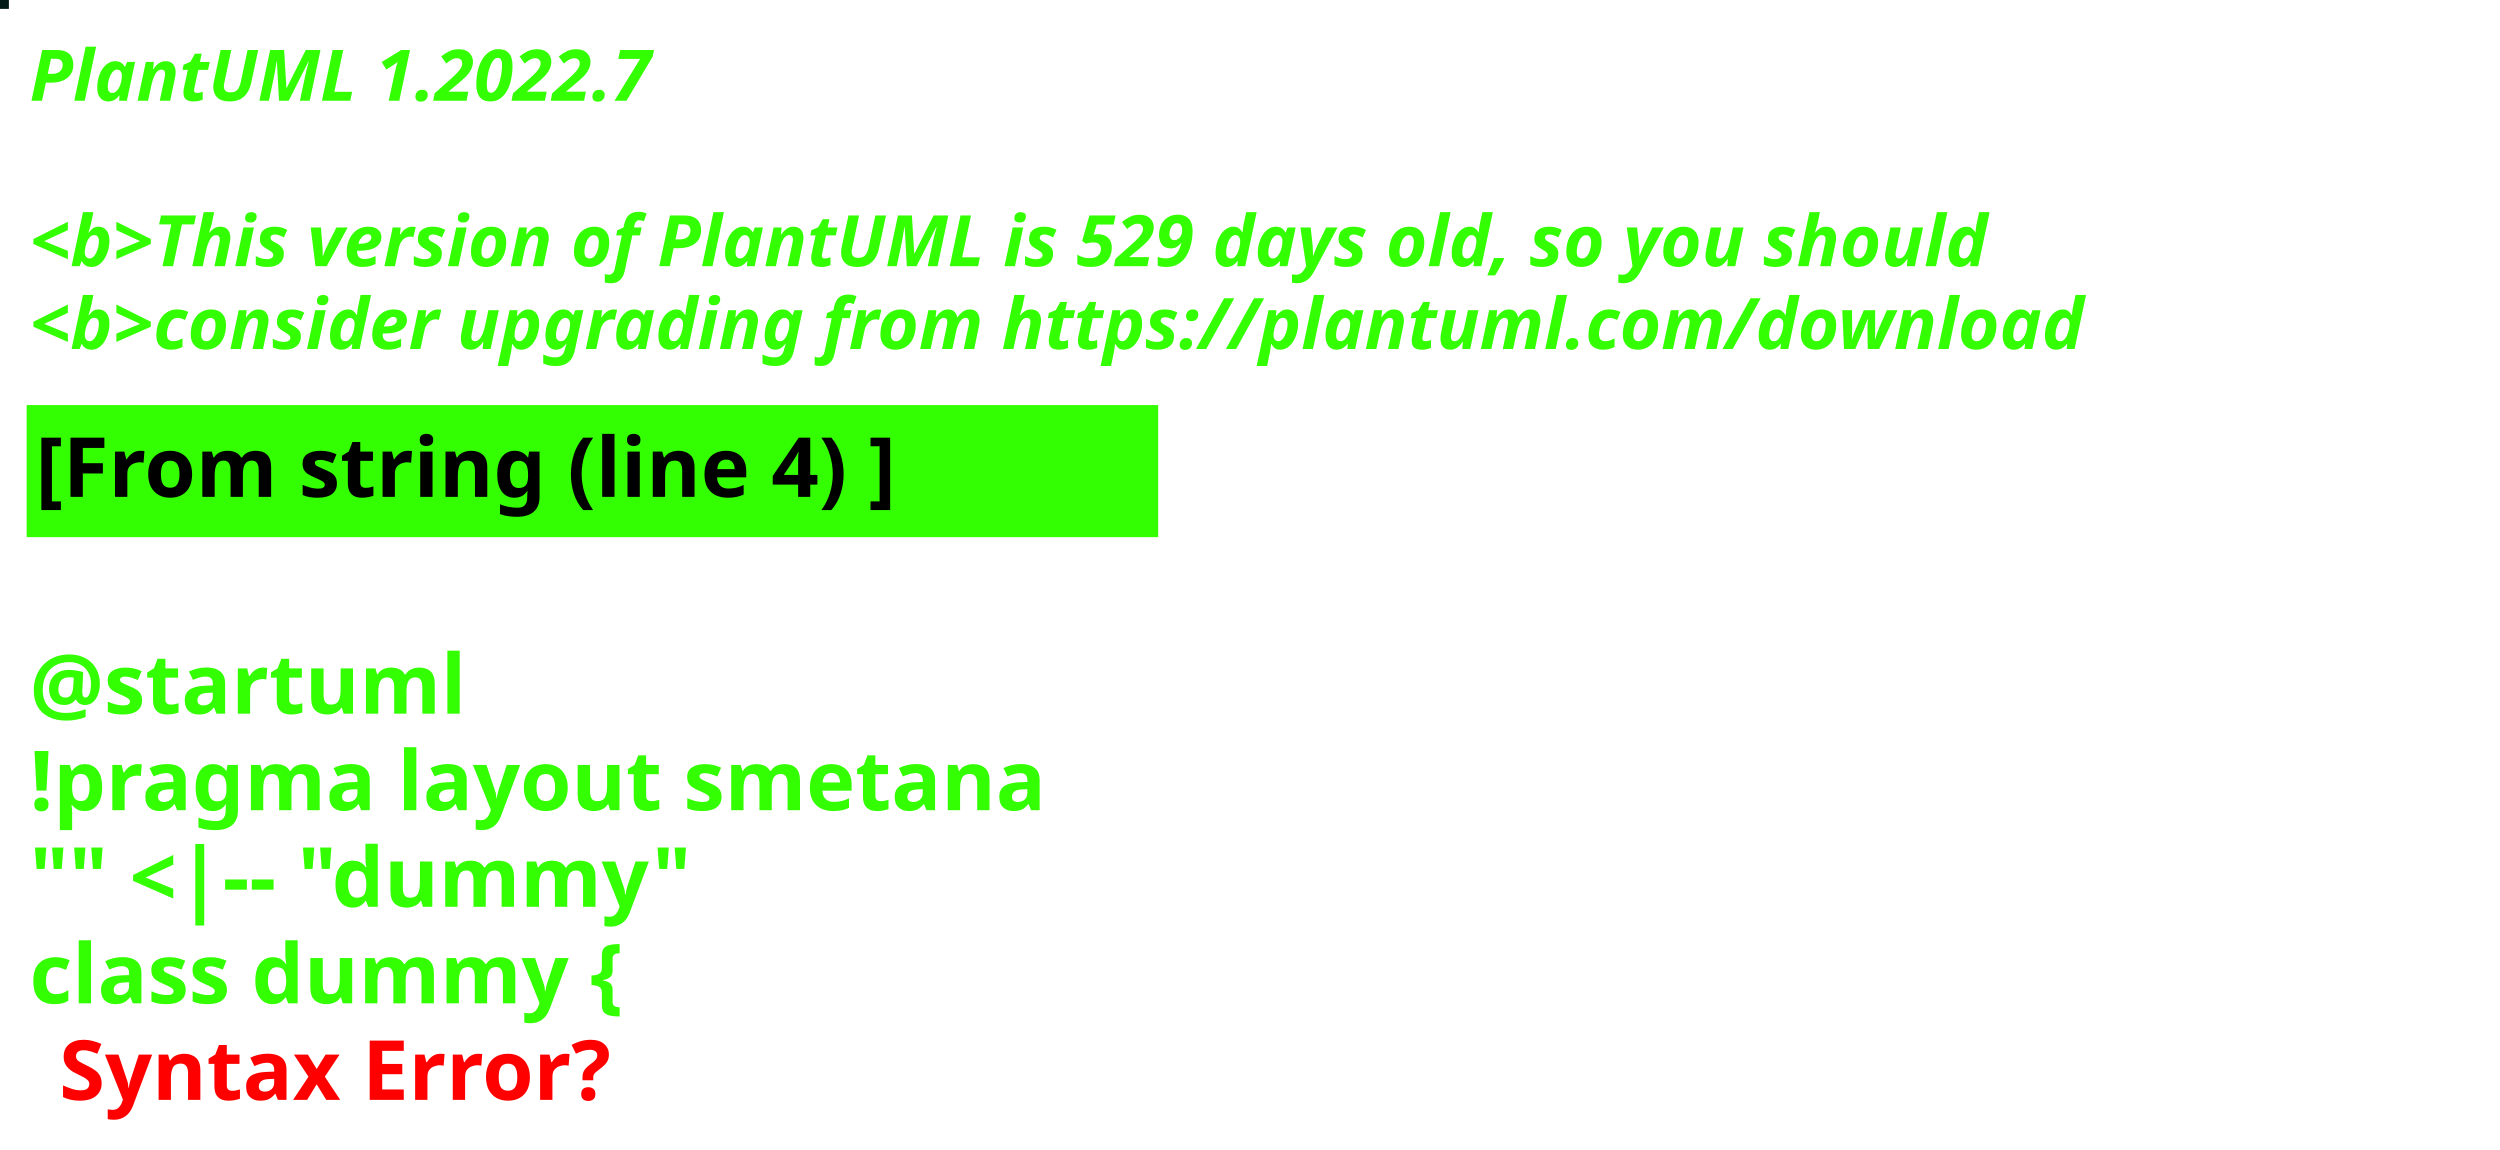
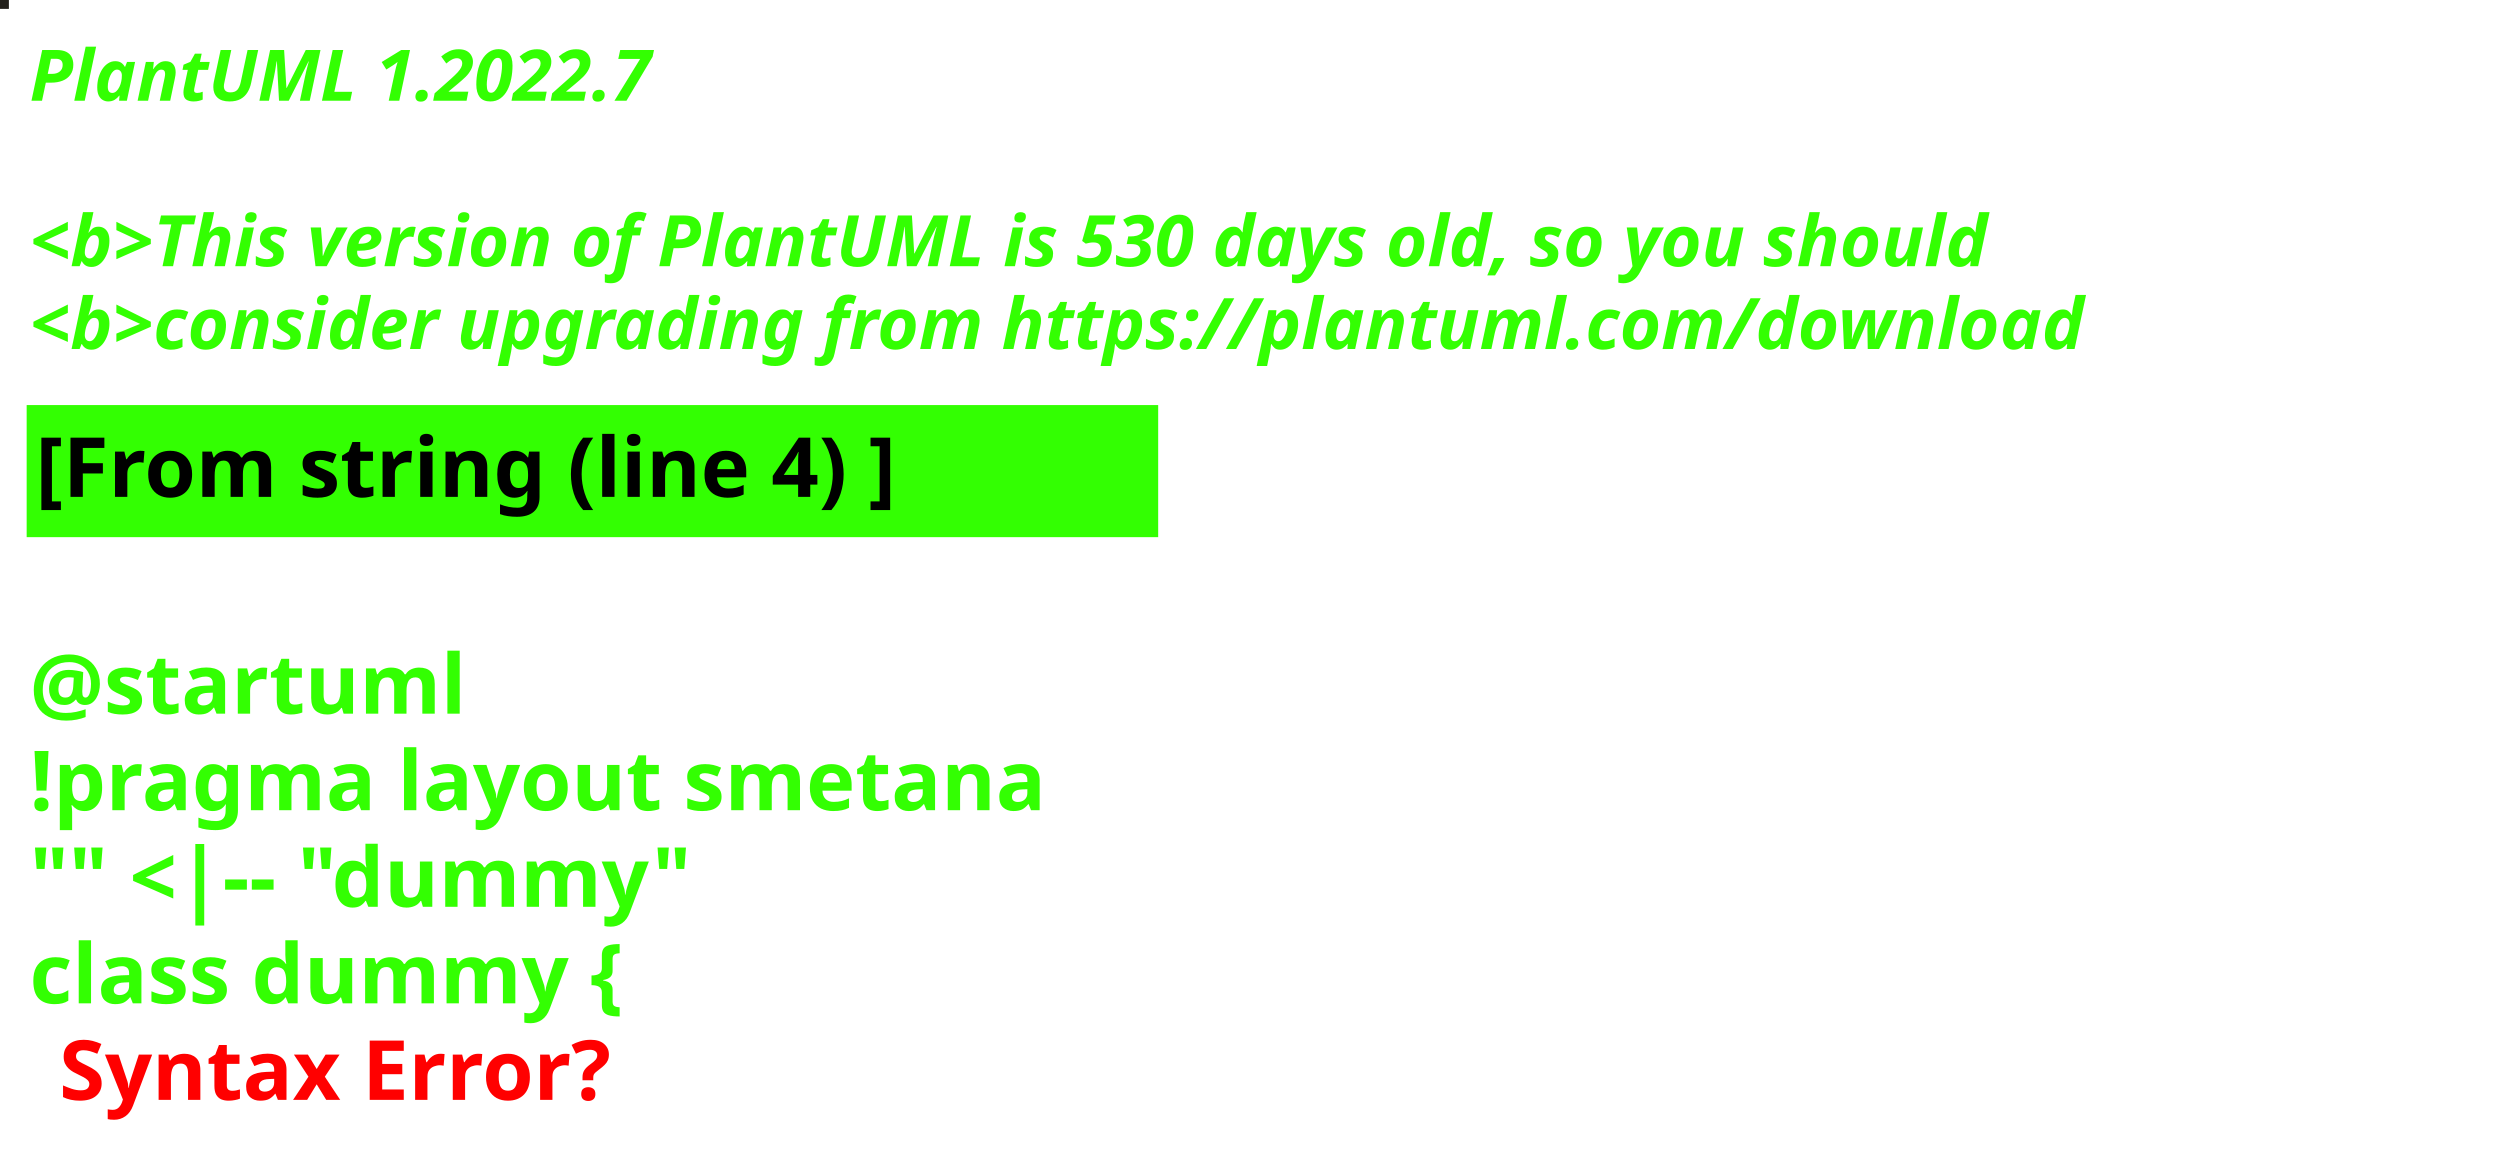
<svg xmlns="http://www.w3.org/2000/svg" contentStyleType="text/css" height="194px" preserveAspectRatio="none" style="width:422px;height:194px;background:#000000;" version="1.1" viewBox="0 0 422 194" width="422px" zoomAndPan="magnify">
  <defs />
  <g>
-     <rect fill="#021A15" height="1" style="stroke:#021A15;stroke-width:1.0;" width="1" x="0" y="0" />
+     <rect fill="#22201B" height="1" style="stroke:#22201B;stroke-width:1.0;" width="1" x="0" y="0" />
    <text fill="#33FF02" font-family="sans-serif" font-size="12" font-style="italic" font-weight="bold" lengthAdjust="spacing" textLength="127" x="5" y="17">PlantUML 1.2022.7</text>
    <text fill="#33FF02" font-family="sans-serif" font-size="12" font-style="italic" font-weight="bold" lengthAdjust="spacing" textLength="4" x="5" y="30.969"> </text>
-     <text fill="#33FF02" font-family="sans-serif" font-size="12" font-style="italic" font-weight="bold" lengthAdjust="spacing" textLength="399" x="5" y="44.938">&lt;b&gt;This version of PlantUML is 529 days old, so you should</text>
+     <text fill="#33FF02" font-family="sans-serif" font-size="12" font-style="italic" font-weight="bold" lengthAdjust="spacing" textLength="399" x="5" y="44.938">&lt;b&gt;This version of PlantUML is 530 days old, so you should</text>
    <text fill="#33FF02" font-family="sans-serif" font-size="12" font-style="italic" font-weight="bold" lengthAdjust="spacing" textLength="408" x="5" y="58.906">&lt;b&gt;consider upgrading from https://plantuml.com/download</text>
    <rect fill="#33FF02" height="21.297" style="stroke:#33FF02;stroke-width:1.0;" width="190" x="5" y="68.875" />
    <text fill="#000000" font-family="sans-serif" font-size="14" font-weight="bold" lengthAdjust="spacing" textLength="168" x="6" y="83.875">[From string (line 4) ]</text>
    <text fill="#33FF02" font-family="sans-serif" font-size="14" font-weight="bold" lengthAdjust="spacing" textLength="5" x="5" y="104.172"> </text>
    <text fill="#33FF02" font-family="sans-serif" font-size="14" font-weight="bold" lengthAdjust="spacing" textLength="79" x="5" y="120.469">@startuml</text>
    <text fill="#33FF02" font-family="sans-serif" font-size="14" font-weight="bold" lengthAdjust="spacing" textLength="190" x="5" y="136.766">!pragma layout smetana</text>
    <text fill="#33FF02" font-family="sans-serif" font-size="14" font-weight="bold" lengthAdjust="spacing" textLength="124" x="5" y="153.062">"" &lt;|-- "dummy"</text>
    <text fill="#33FF02" font-family="sans-serif" font-size="14" font-weight="bold" lengthAdjust="spacing" text-decoration="wavy underline" textLength="117" x="5" y="169.359">class dummy {</text>
    <text fill="#FF0000" font-family="sans-serif" font-size="14" font-weight="bold" lengthAdjust="spacing" textLength="106" x="10" y="185.656">Syntax Error?</text>
  </g>
</svg>
